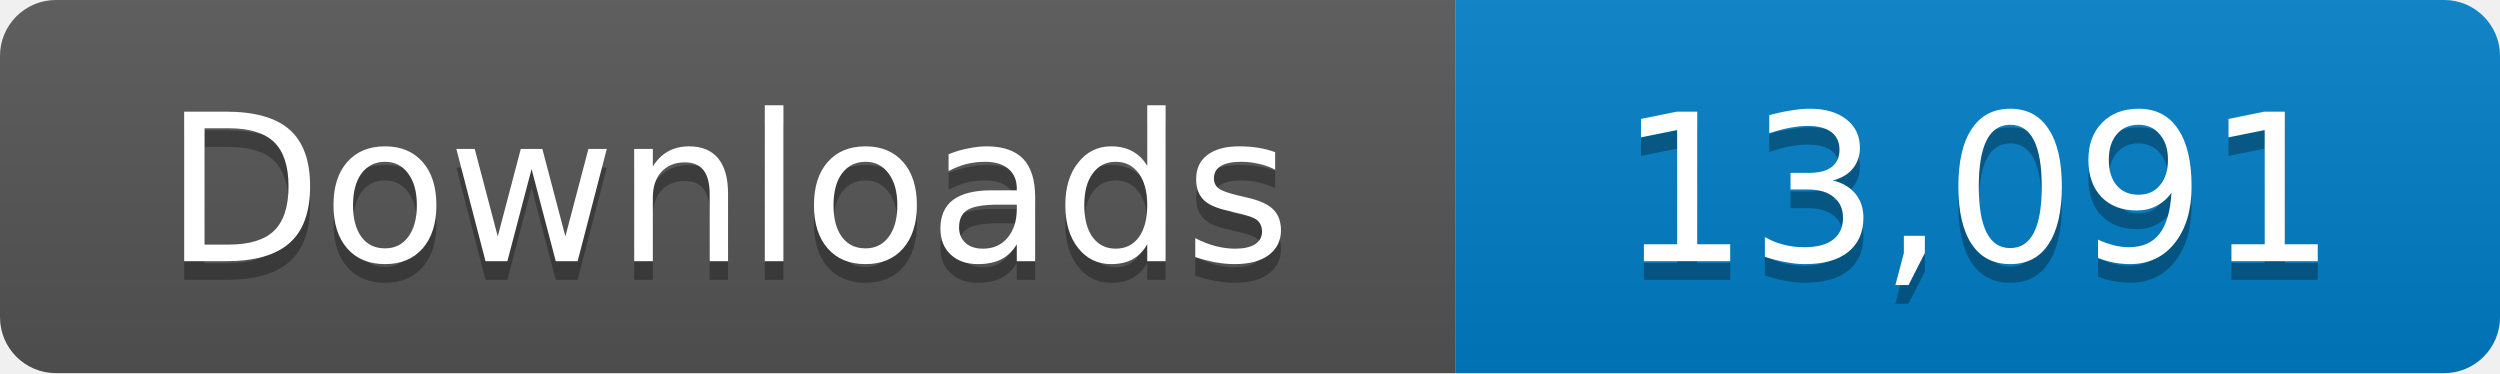
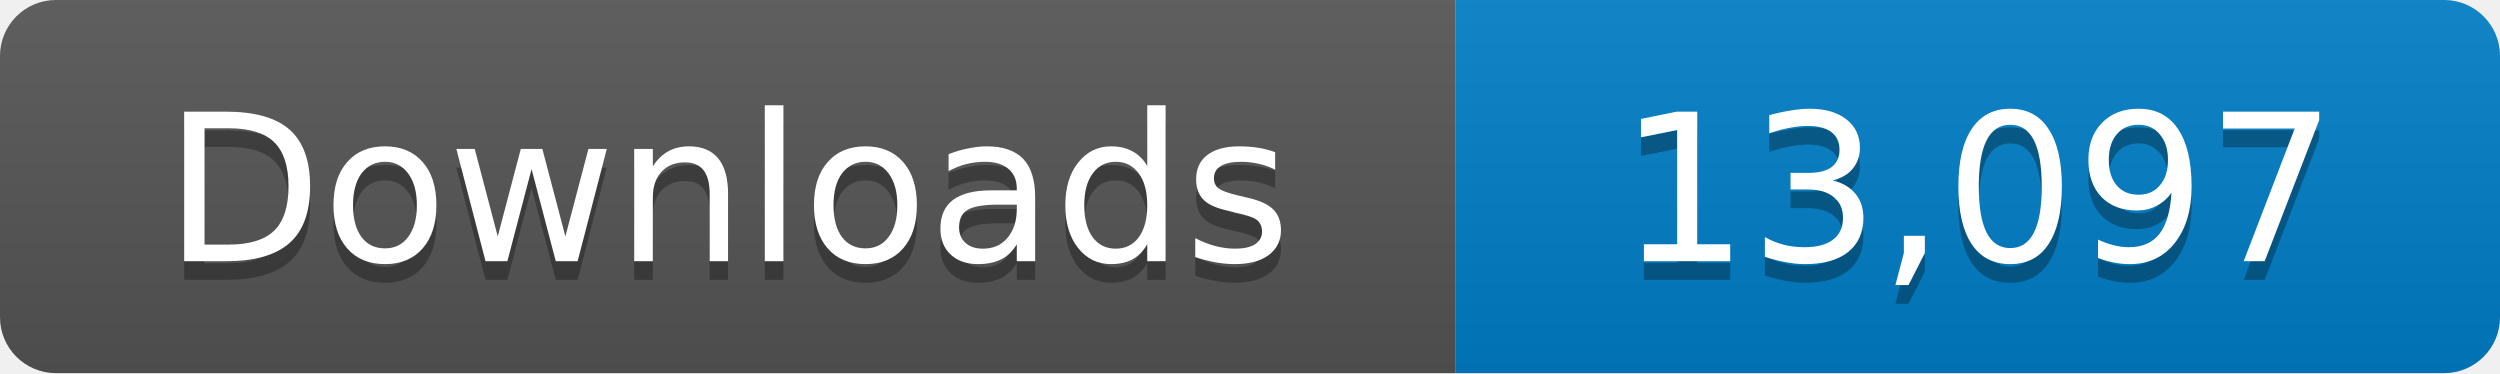
- <svg xmlns="http://www.w3.org/2000/svg" width="134" height="20" role="img" aria-label="Downloads: 13,091">
+ <svg xmlns="http://www.w3.org/2000/svg" width="134" height="20" role="img" aria-label="Downloads: 13,097">
  <linearGradient id="s" x2="0" y2="100%">
    <stop offset="0" stop-color="#bbb" stop-opacity=".1" />
    <stop offset="1" stop-opacity=".1" />
  </linearGradient>
  <clipPath id="r">
    <rect width="134" height="20" rx="3" fill="#fff" />
  </clipPath>
  <g clip-path="url(#r)">
    <path fill="#555" d="M0 0h78v20H0z" />
    <path fill="#007ec6" d="M78 0h56v20H78z" />
    <path fill="url(#s)" d="M0 0h134v20H0z" />
  </g>
  <g fill="#fff" text-anchor="middle" font-family="Verdana,Geneva,DejaVu Sans,sans-serif" font-size="11">
    <text x="39" y="15" fill="#010101" fill-opacity=".3">Downloads</text>
    <text x="39" y="14">Downloads</text>
-     <text x="106" y="15" fill="#010101" fill-opacity=".3">13,091</text>
-     <text x="106" y="14">13,091</text>
+     <text x="106" y="15" fill="#010101" fill-opacity=".3">13,097</text>
+     <text x="106" y="14">13,097</text>
  </g>
</svg>
